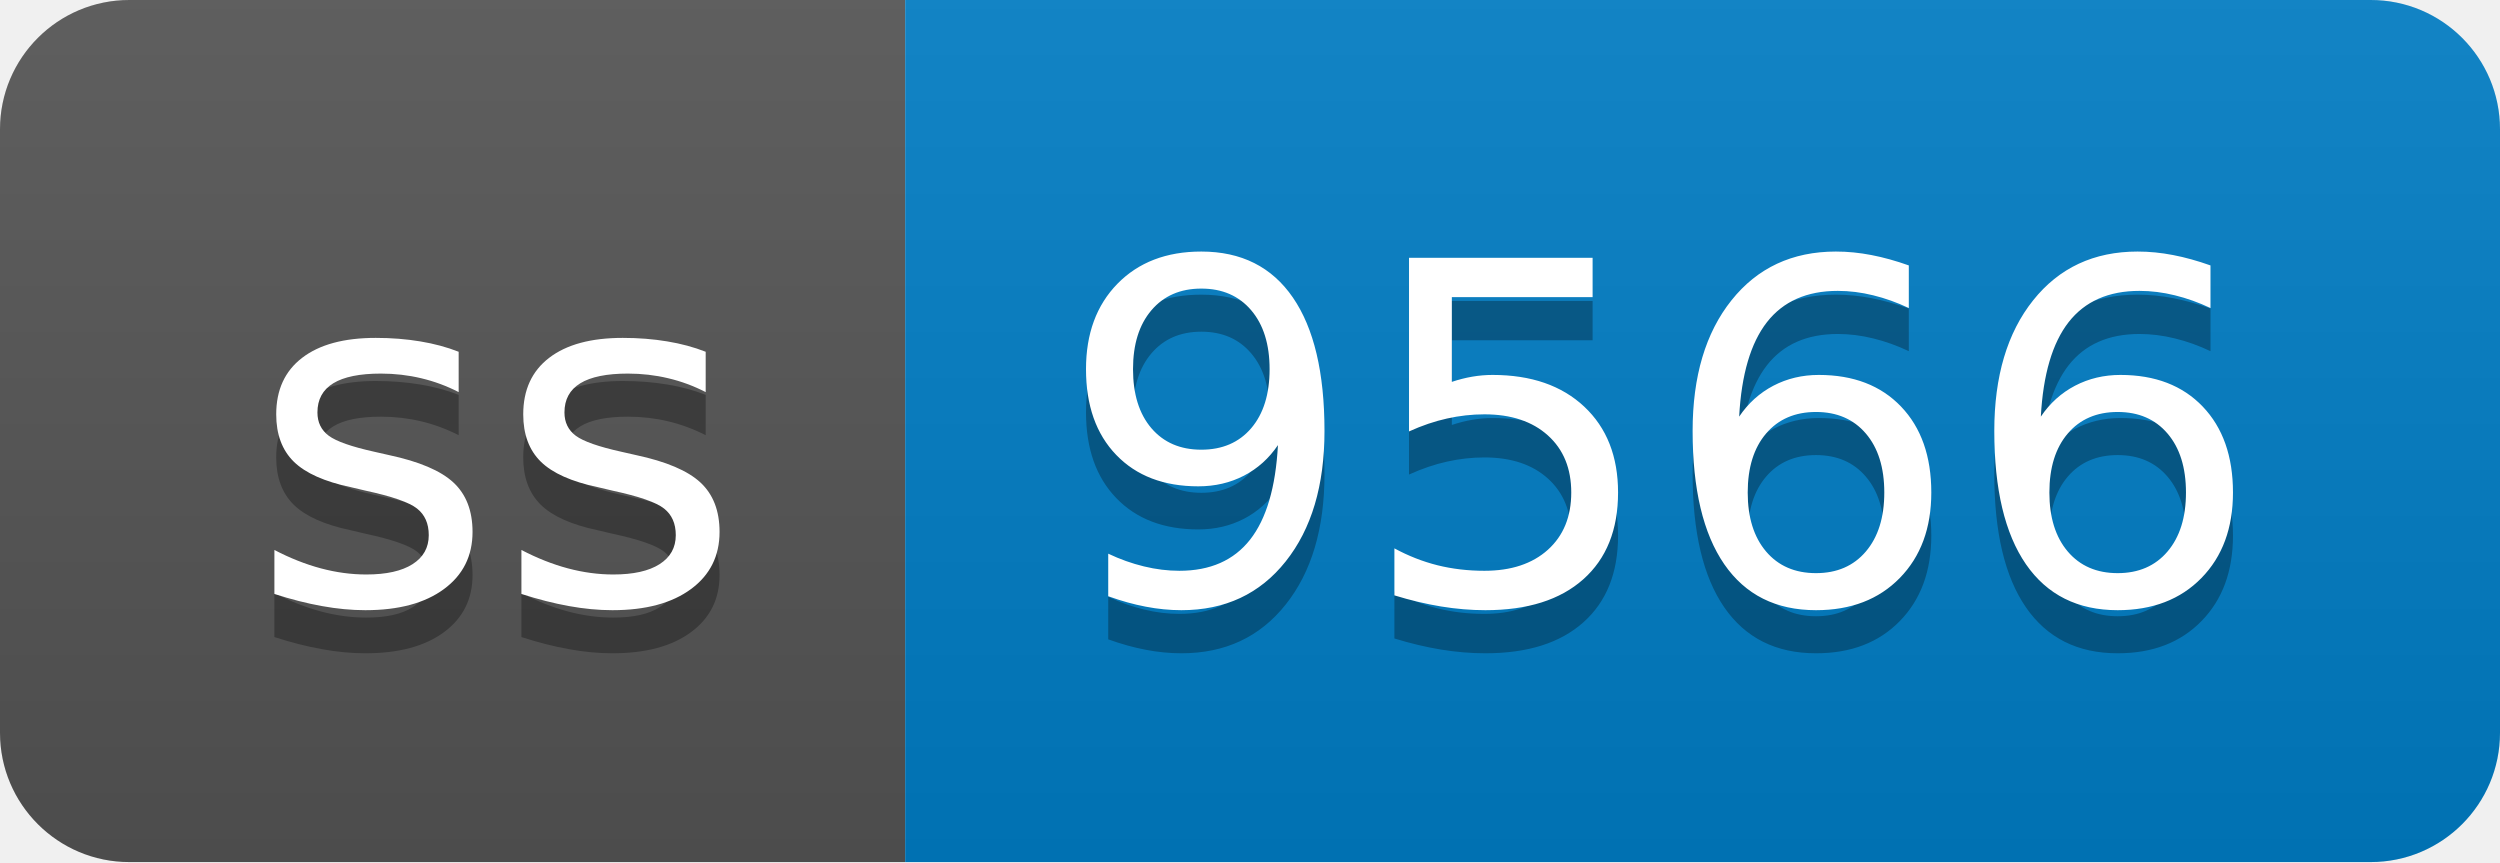
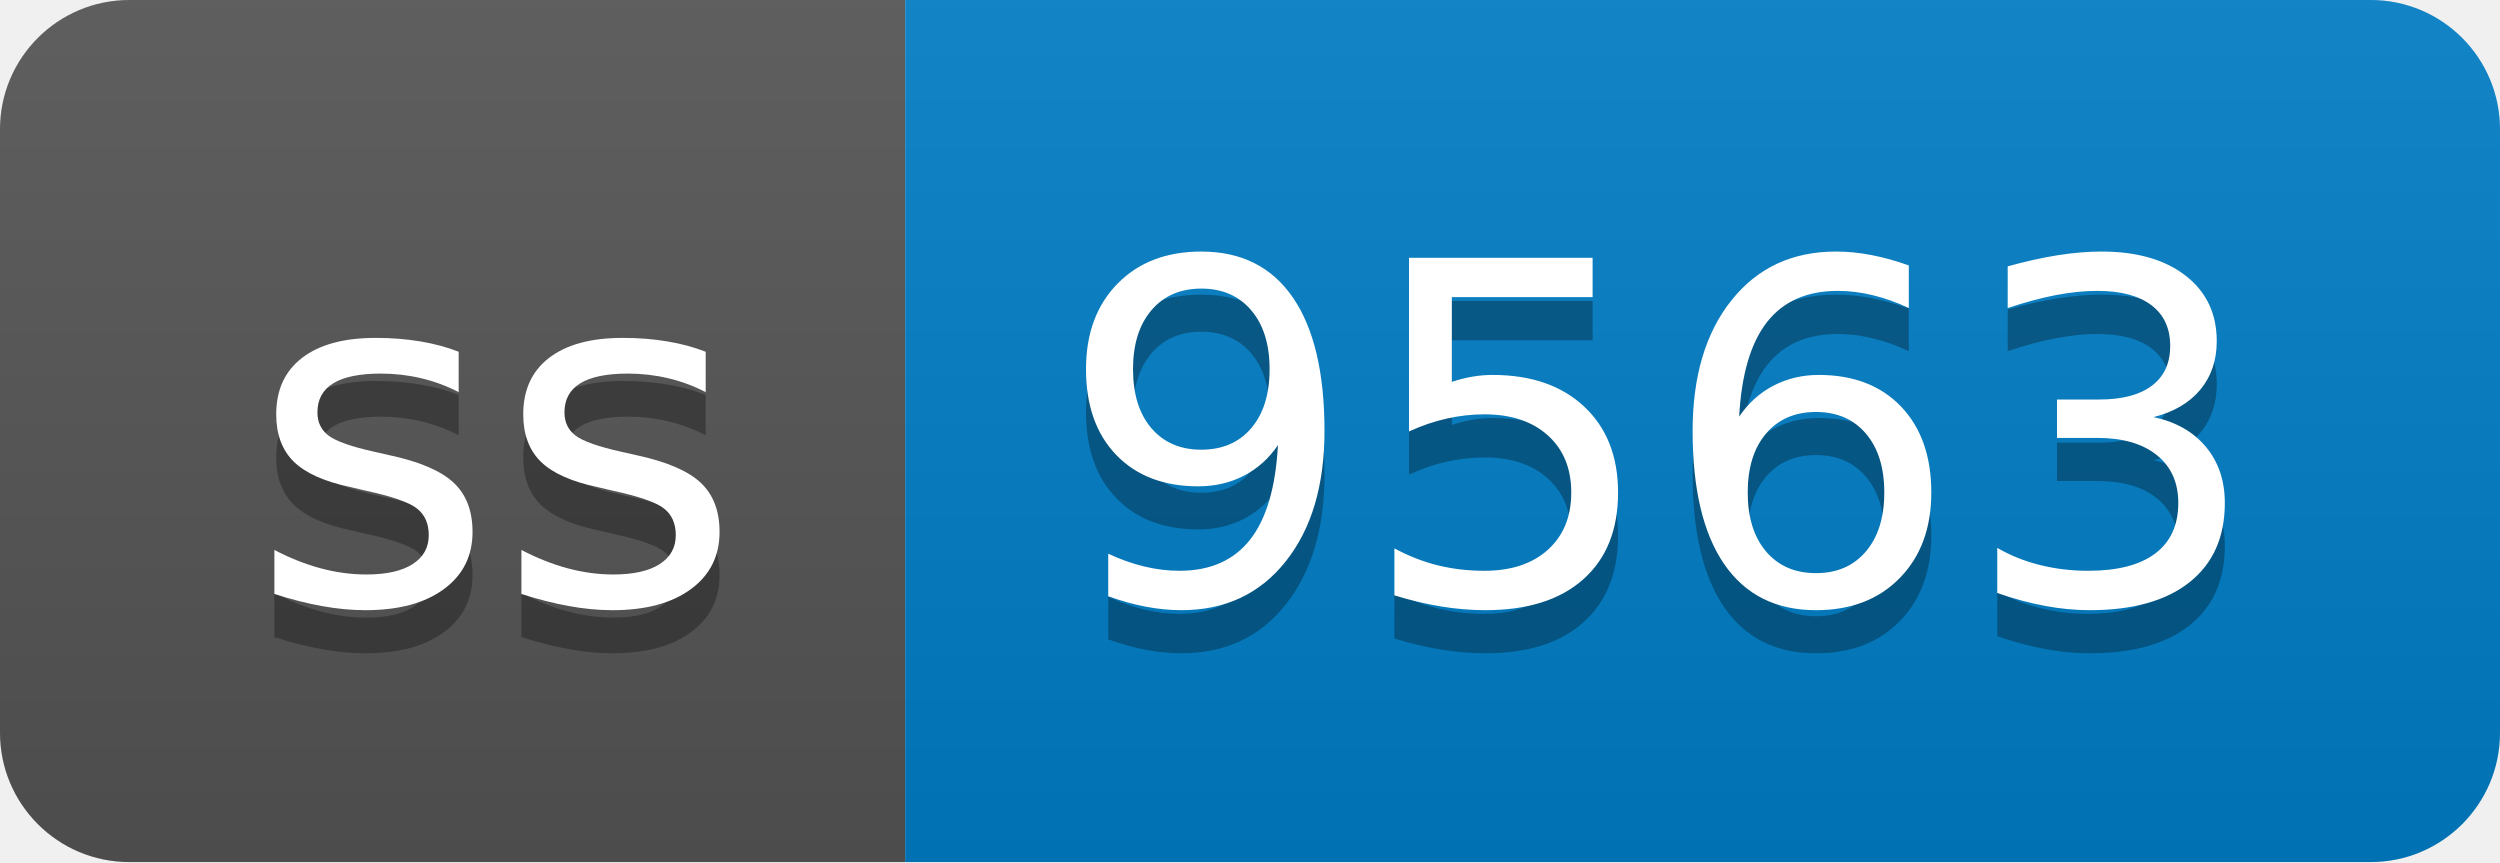
- <svg xmlns="http://www.w3.org/2000/svg" width="58" height="20" role="img" aria-label="ss: 9566">
+ <svg xmlns="http://www.w3.org/2000/svg" width="58" height="20" role="img" aria-label="ss: 9563">
  <linearGradient id="s" x2="0" y2="100%">
    <stop offset="0" stop-color="#bbb" stop-opacity=".1" />
    <stop offset="1" stop-opacity=".1" />
  </linearGradient>
  <clipPath id="r">
    <rect width="58" height="20" rx="3" fill="#fff" />
  </clipPath>
  <g clip-path="url(#r)">
    <rect width="21" height="20" fill="#555" />
    <rect x="21" width="37" height="20" fill="#007ec6" />
    <rect width="58" height="20" fill="url(#s)" />
  </g>
  <g fill="#fff" text-anchor="middle" font-family="Verdana,Geneva,DejaVu Sans,sans-serif" text-rendering="geometricPrecision" font-size="110">
    <text aria-hidden="true" x="115" y="150" fill="#010101" fill-opacity=".3" transform="scale(.1)" textLength="110">ss</text>
    <text x="115" y="140" transform="scale(.1)" fill="#fff" textLength="110">ss</text>
-     <text aria-hidden="true" x="385" y="150" fill="#010101" fill-opacity=".3" transform="scale(.1)" textLength="270">9566</text>
-     <text x="385" y="140" transform="scale(.1)" fill="#fff" textLength="270">9566</text>
+     <text aria-hidden="true" x="385" y="150" fill="#010101" fill-opacity=".3" transform="scale(.1)" textLength="270">9563</text>
+     <text x="385" y="140" transform="scale(.1)" fill="#fff" textLength="270">9563</text>
  </g>
</svg>
